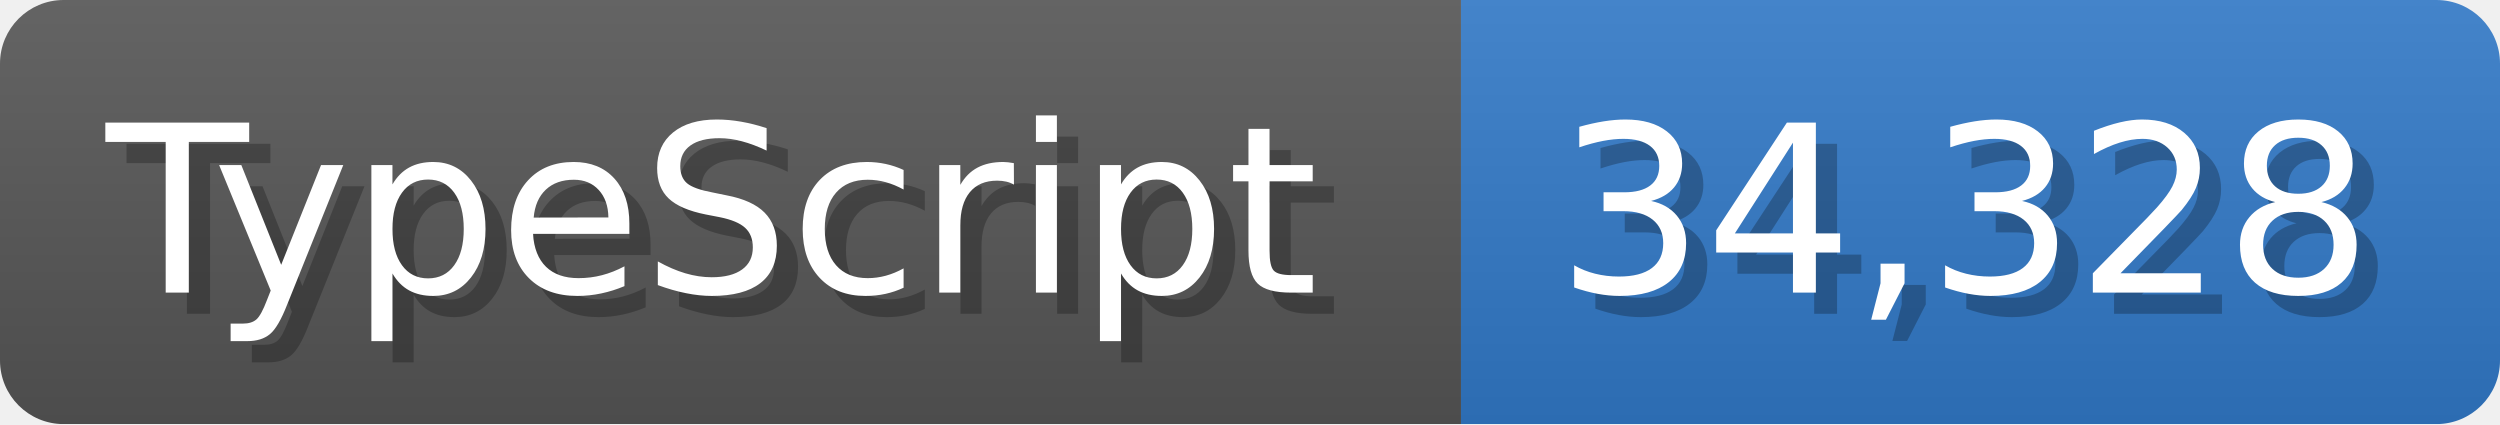
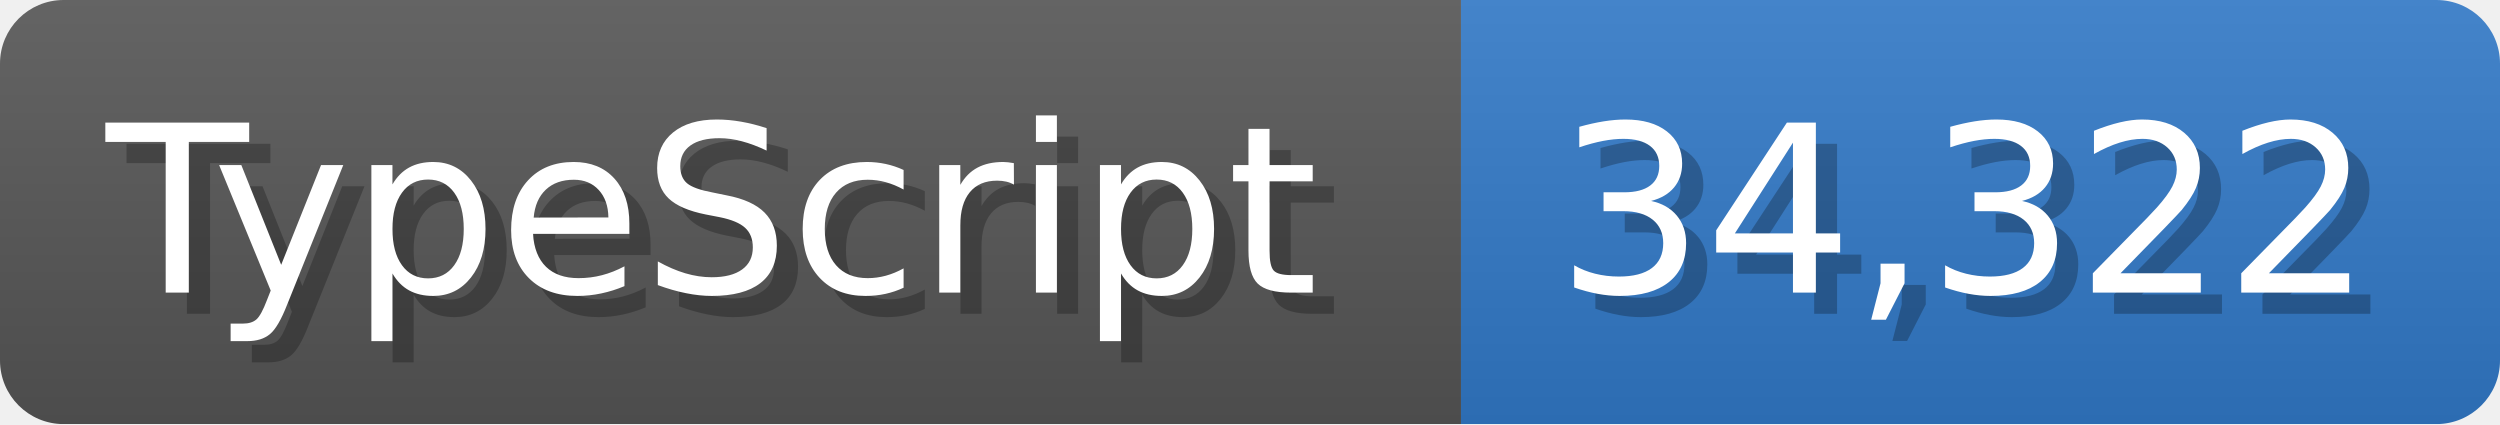
<svg xmlns="http://www.w3.org/2000/svg" width="117.9" height="20" viewBox="0 0 1179 200">
  <linearGradient id="a" x2="0" y2="100%">
    <stop offset="0" stop-opacity=".1" stop-color="#EEE" />
    <stop offset="1" stop-opacity=".1" />
  </linearGradient>
  <mask id="m">
    <rect width="1179" height="200" rx="30" fill="#FFF" />
  </mask>
  <g mask="url(#m)">
    <rect width="689" height="200" fill="#555" />
    <rect width="490" height="200" fill="#3178c6" x="689" />
    <rect width="1179" height="200" fill="url(#a)" />
  </g>
  <g fill="#fff" text-anchor="start" font-family="Verdana,DejaVu Sans,sans-serif" font-size="110">
    <text x="60" y="148" textLength="589" fill="#000" opacity="0.25">TypeScript</text>
    <text x="50" y="138" textLength="589">TypeScript</text>
-     <text x="744" y="148" textLength="390" fill="#000" opacity="0.25">34,328</text>
-     <text x="734" y="138" textLength="390">34,328</text>
+     <text x="744" y="148" textLength="390" fill="#000" opacity="0.25">34,322</text>
+     <text x="734" y="138" textLength="390">34,322</text>
  </g>
</svg>
